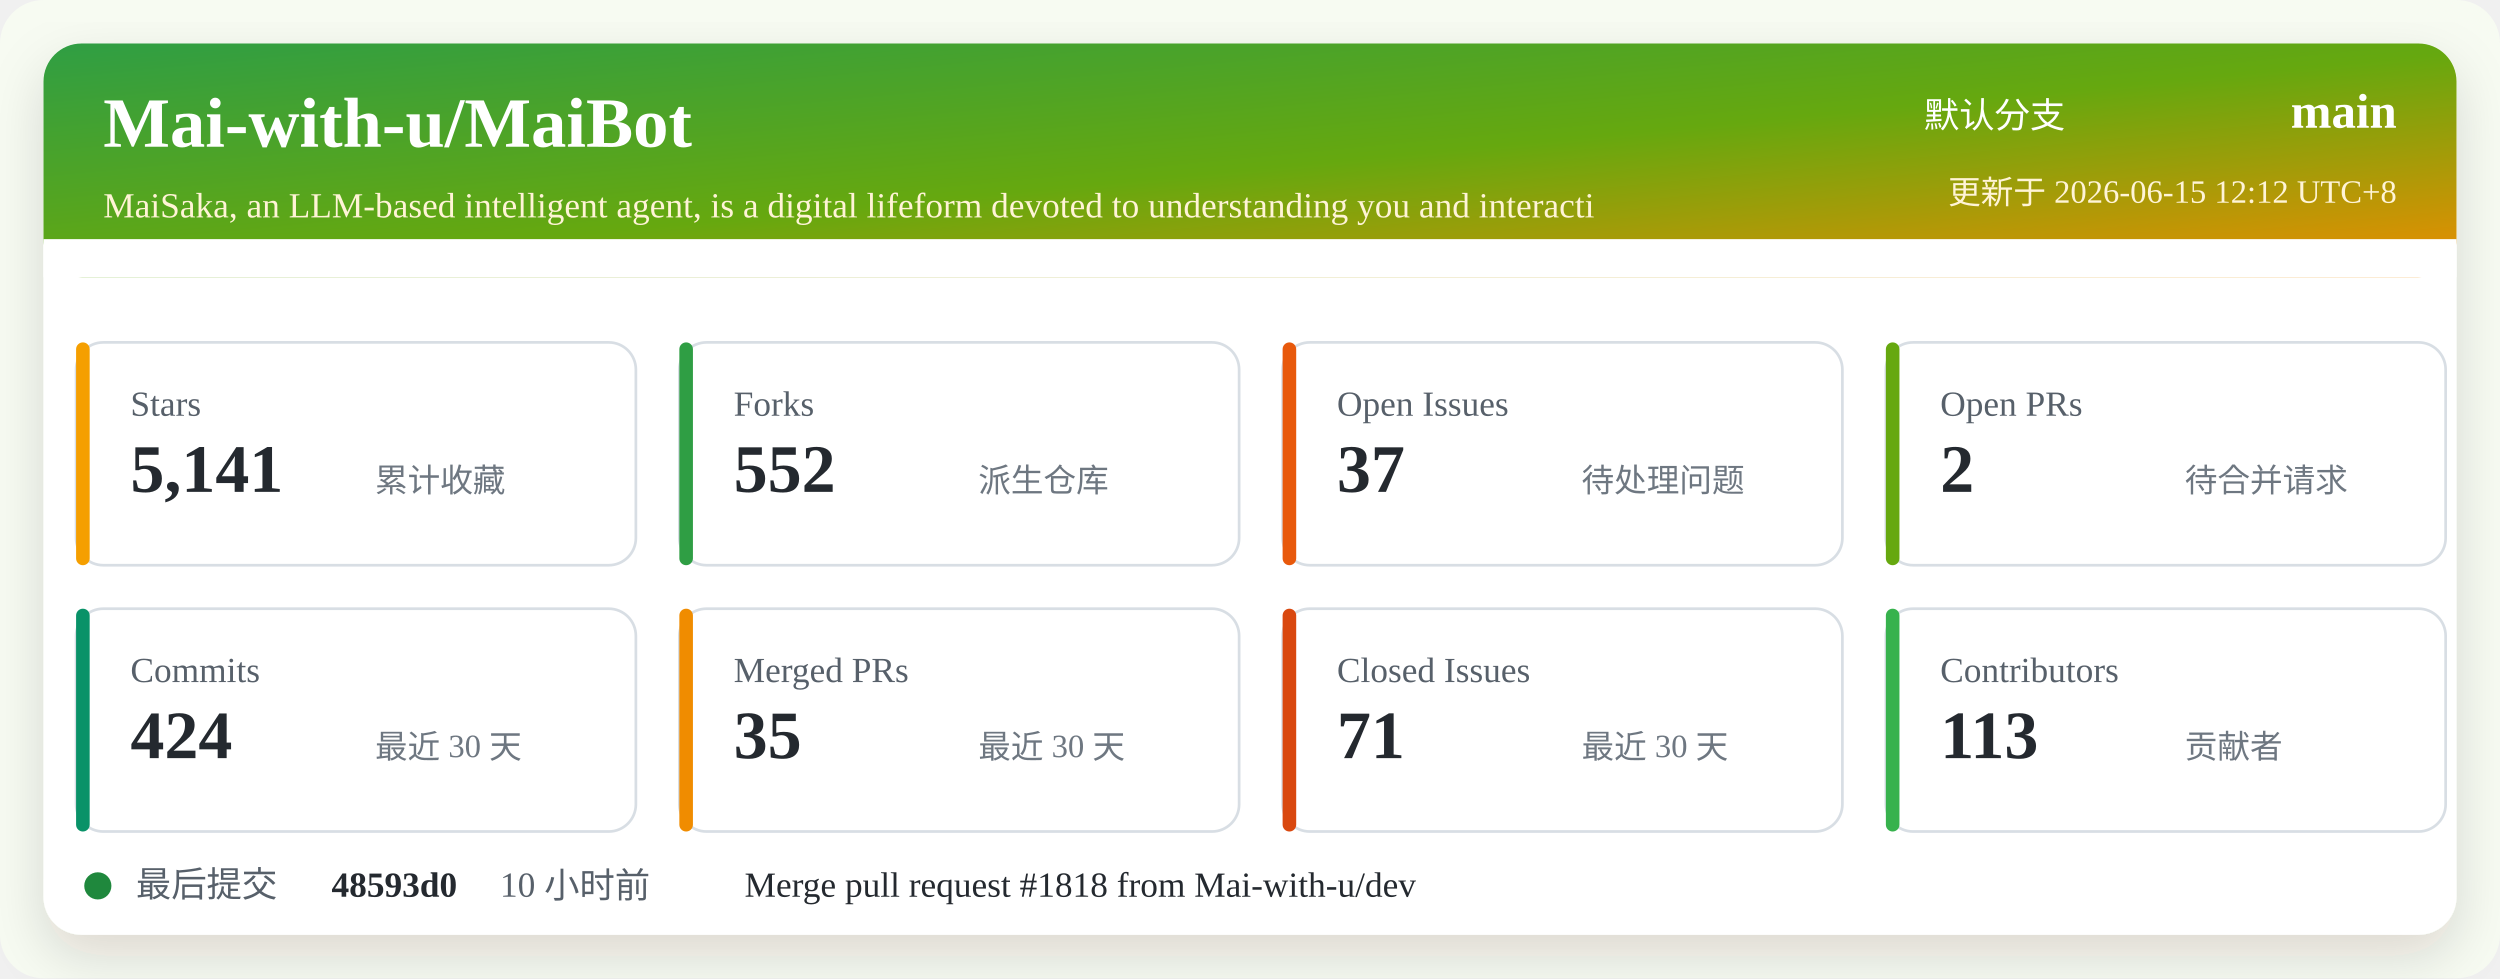
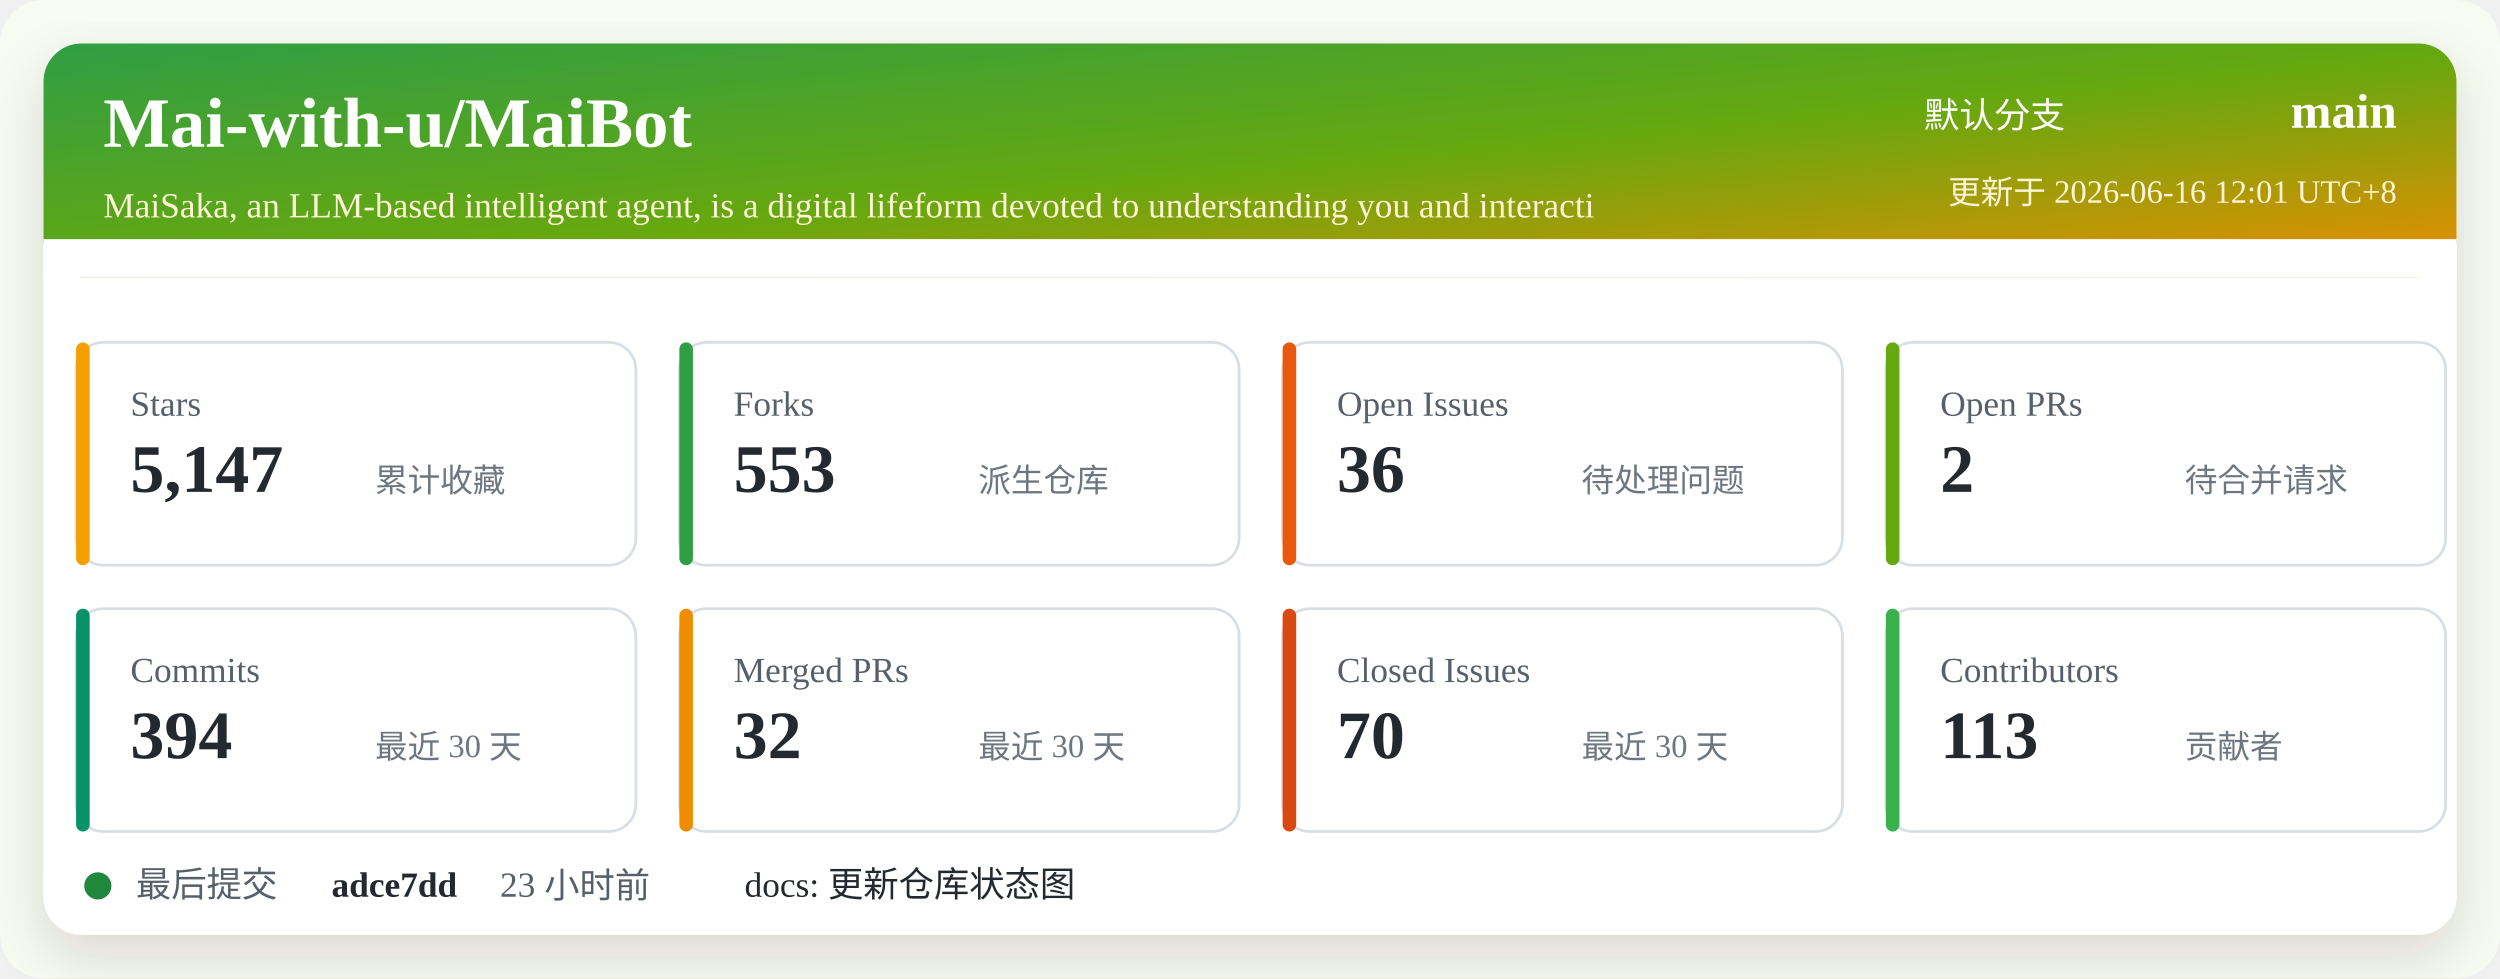
<svg xmlns="http://www.w3.org/2000/svg" width="920" height="360" viewBox="0 0 920 360" role="img" aria-labelledby="title desc">
  <defs>
    <linearGradient id="header" x1="0" x2="1" y1="0" y2="1">
      <stop offset="0%" stop-color="#2f9e44" />
      <stop offset="52%" stop-color="#66a80f" />
      <stop offset="100%" stop-color="#f08c00" />
    </linearGradient>
    <filter id="shadow" x="-5%" y="-5%" width="110%" height="110%">
      <feDropShadow dx="0" dy="8" stdDeviation="10" flood-color="#2b2318" flood-opacity="0.14" />
    </filter>
  </defs>
  <rect width="920" height="360" rx="16" fill="#f7fbf2" />
  <rect x="16" y="16" width="888" height="328" rx="14" fill="#ffffff" filter="url(#shadow)" />
  <rect x="16" y="16" width="888" height="86" rx="14" fill="url(#header)" />
  <path d="M16 88 H904 V102 H16 Z" fill="#ffffff" />
  <text x="38" y="54" fill="#ffffff" font-size="26" font-weight="700">Mai-with-u/MaiBot</text>
  <text x="38" y="80" fill="#fff4d6" font-size="13">MaiSaka, an LLM-based intelligent agent, is a digital lifeform devoted to understanding you and interacti</text>
  <text x="760" y="47" fill="#ffffff" font-size="13" text-anchor="end">默认分支</text>
  <text x="882" y="47" fill="#ffffff" font-size="18" font-weight="700" text-anchor="end">main</text>
-   <text x="882" y="75" fill="#fff4d6" font-size="12" text-anchor="end">更新于 2026-06-15 12:12 UTC+8</text>
+   <text x="882" y="75" fill="#fff4d6" font-size="12" text-anchor="end">更新于 2026-06-16 12:01 UTC+8</text>
  <g transform="translate(28 126)">
    <rect width="206" height="82" rx="10" fill="#ffffff" stroke="#d8dee4" />
    <rect x="0" y="0" width="5" height="82" rx="2.5" fill="#f59f00" />
    <text x="20" y="27" fill="#57606a" font-size="13">Stars</text>
-     <text x="20" y="55" fill="#24292f" font-size="25" font-weight="700">5,141</text>
+     <text x="20" y="55" fill="#24292f" font-size="25" font-weight="700">5,147</text>
    <text x="110" y="55" fill="#6e7781" font-size="12">累计收藏</text>
  </g>
  <g transform="translate(250 126)">
    <rect width="206" height="82" rx="10" fill="#ffffff" stroke="#d8dee4" />
    <rect x="0" y="0" width="5" height="82" rx="2.5" fill="#2f9e44" />
    <text x="20" y="27" fill="#57606a" font-size="13">Forks</text>
-     <text x="20" y="55" fill="#24292f" font-size="25" font-weight="700">552</text>
+     <text x="20" y="55" fill="#24292f" font-size="25" font-weight="700">553</text>
    <text x="110" y="55" fill="#6e7781" font-size="12">派生仓库</text>
  </g>
  <g transform="translate(472 126)">
    <rect width="206" height="82" rx="10" fill="#ffffff" stroke="#d8dee4" />
    <rect x="0" y="0" width="5" height="82" rx="2.5" fill="#e8590c" />
    <text x="20" y="27" fill="#57606a" font-size="13">Open Issues</text>
-     <text x="20" y="55" fill="#24292f" font-size="25" font-weight="700">37</text>
+     <text x="20" y="55" fill="#24292f" font-size="25" font-weight="700">36</text>
    <text x="110" y="55" fill="#6e7781" font-size="12">待处理问题</text>
  </g>
  <g transform="translate(694 126)">
    <rect width="206" height="82" rx="10" fill="#ffffff" stroke="#d8dee4" />
    <rect x="0" y="0" width="5" height="82" rx="2.5" fill="#66a80f" />
    <text x="20" y="27" fill="#57606a" font-size="13">Open PRs</text>
    <text x="20" y="55" fill="#24292f" font-size="25" font-weight="700">2</text>
    <text x="110" y="55" fill="#6e7781" font-size="12">待合并请求</text>
  </g>
  <g transform="translate(28 224)">
    <rect width="206" height="82" rx="10" fill="#ffffff" stroke="#d8dee4" />
    <rect x="0" y="0" width="5" height="82" rx="2.5" fill="#099268" />
    <text x="20" y="27" fill="#57606a" font-size="13">Commits</text>
-     <text x="20" y="55" fill="#24292f" font-size="25" font-weight="700">424</text>
+     <text x="20" y="55" fill="#24292f" font-size="25" font-weight="700">394</text>
    <text x="110" y="55" fill="#6e7781" font-size="12">最近 30 天</text>
  </g>
  <g transform="translate(250 224)">
    <rect width="206" height="82" rx="10" fill="#ffffff" stroke="#d8dee4" />
    <rect x="0" y="0" width="5" height="82" rx="2.5" fill="#f08c00" />
    <text x="20" y="27" fill="#57606a" font-size="13">Merged PRs</text>
-     <text x="20" y="55" fill="#24292f" font-size="25" font-weight="700">35</text>
+     <text x="20" y="55" fill="#24292f" font-size="25" font-weight="700">32</text>
    <text x="110" y="55" fill="#6e7781" font-size="12">最近 30 天</text>
  </g>
  <g transform="translate(472 224)">
    <rect width="206" height="82" rx="10" fill="#ffffff" stroke="#d8dee4" />
    <rect x="0" y="0" width="5" height="82" rx="2.5" fill="#d9480f" />
    <text x="20" y="27" fill="#57606a" font-size="13">Closed Issues</text>
-     <text x="20" y="55" fill="#24292f" font-size="25" font-weight="700">71</text>
+     <text x="20" y="55" fill="#24292f" font-size="25" font-weight="700">70</text>
    <text x="110" y="55" fill="#6e7781" font-size="12">最近 30 天</text>
  </g>
  <g transform="translate(694 224)">
    <rect width="206" height="82" rx="10" fill="#ffffff" stroke="#d8dee4" />
    <rect x="0" y="0" width="5" height="82" rx="2.5" fill="#37b24d" />
    <text x="20" y="27" fill="#57606a" font-size="13">Contributors</text>
    <text x="20" y="55" fill="#24292f" font-size="25" font-weight="700">113</text>
    <text x="110" y="55" fill="#6e7781" font-size="12">贡献者</text>
  </g>
  <g transform="translate(28 318)">
    <circle cx="8" cy="8" r="5" fill="#1f883d" />
    <text x="22" y="12" fill="#57606a" font-size="13">最后提交</text>
-     <text x="94" y="12" fill="#24292f" font-size="13" font-weight="700">48593d0</text>
-     <text x="156" y="12" fill="#57606a" font-size="13">10 小时前</text>
-     <text x="246" y="12" fill="#24292f" font-size="13">Merge pull request #1818 from Mai-with-u/dev</text>
+     <text x="94" y="12" fill="#24292f" font-size="13" font-weight="700">adce7dd</text>
+     <text x="156" y="12" fill="#57606a" font-size="13">23 小时前</text>
+     <text x="246" y="12" fill="#24292f" font-size="13">docs: 更新仓库状态图</text>
  </g>
</svg>
